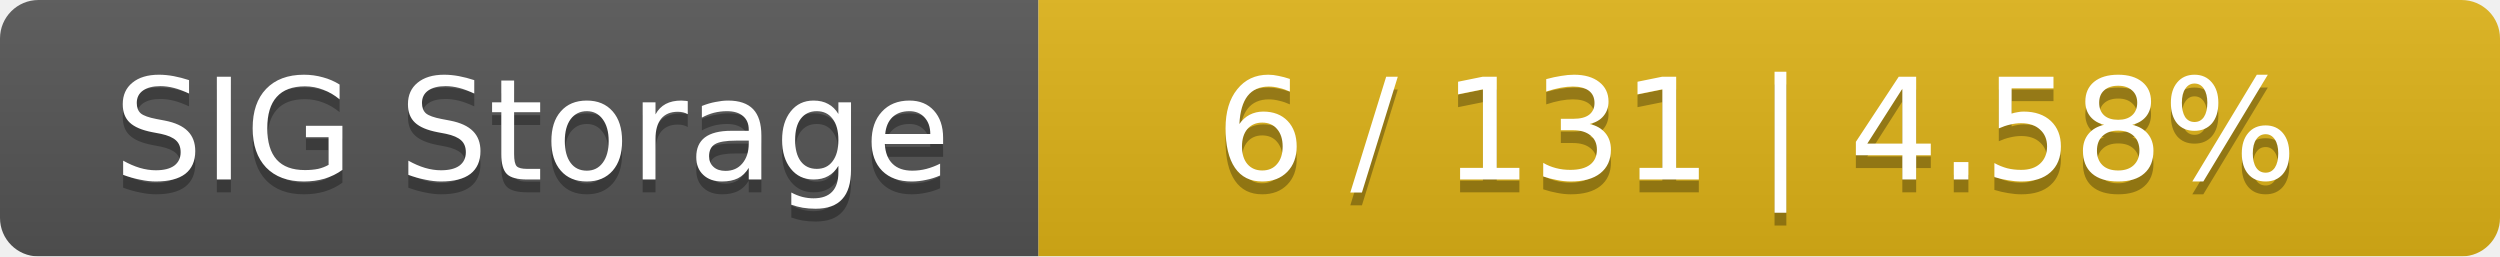
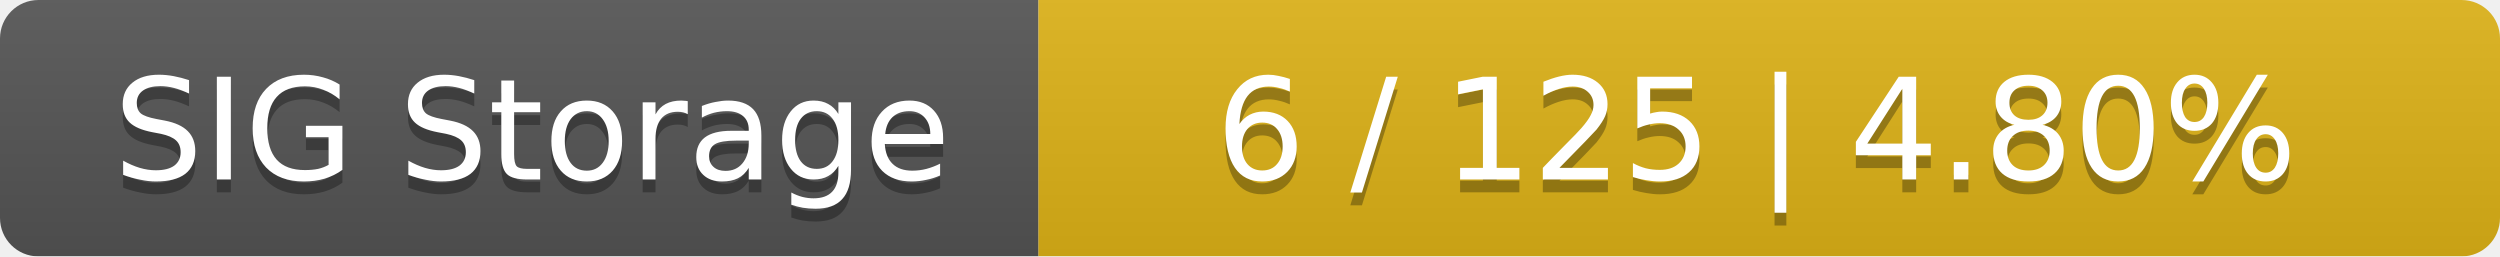
<svg xmlns="http://www.w3.org/2000/svg" width="195" height="20">
  <linearGradient id="smooth" x2="0" y2="100%">
    <stop offset="0" stop-color="#bbb" stop-opacity=".1" />
    <stop offset="1" stop-opacity=".1" />
  </linearGradient>
  <mask id="round">
    <rect width="195" height="20" rx="3" fill="#fff" />
  </mask>
  <g mask="url(#round)">
    <rect width="81" height="20" fill="#555" />
    <rect x="81" width="114" height="20" fill="#dfb317" />
    <rect width="195" height="20" fill="url(#smooth)" />
  </g>
  <g fill="#fff" text-anchor="middle" font-family="DejaVu Sans,Verdana,Geneva,sans-serif" font-size="11">
    <text x="41.5" y="15" fill="#010101" fill-opacity=".3">SIG Storage</text>
    <text x="41.5" y="14">SIG Storage</text>
-     <text x="137" y="15" fill="#010101" fill-opacity=".3">6 / 131    |    4.58%</text>
-     <text x="137" y="14">6 / 131    |    4.58%</text>
+     <text x="137" y="15" fill="#010101" fill-opacity=".3">6 / 125    |    4.80%</text>
+     <text x="137" y="14">6 / 125    |    4.80%</text>
  </g>
</svg>
